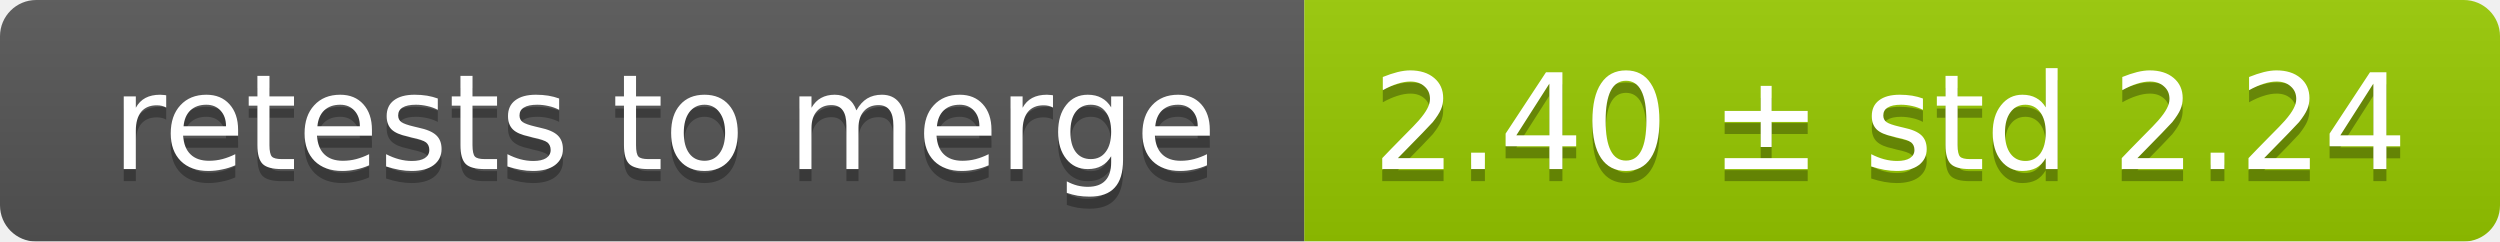
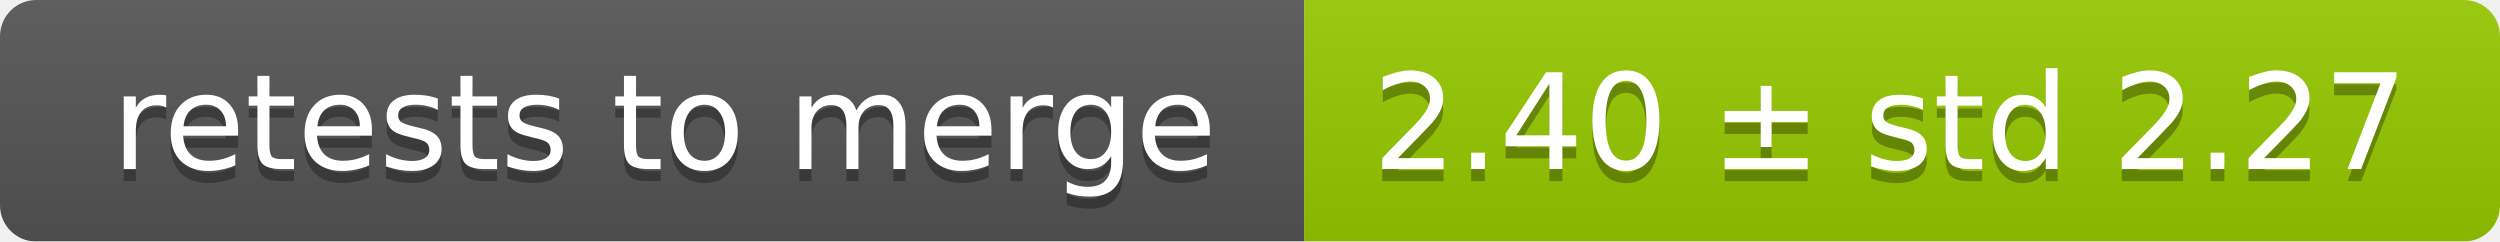
<svg xmlns="http://www.w3.org/2000/svg" width="207" height="20">
  <linearGradient id="smooth" x2="0" y2="100%">
    <stop offset="0" stop-color="#bbb" stop-opacity=".1" />
    <stop offset="1" stop-opacity=".1" />
  </linearGradient>
  <mask id="round">
    <rect width="207" height="20" rx="3" fill="#fff" />
  </mask>
  <g mask="url(#round)">
    <rect width="108" height="20" fill="#555" />
    <rect x="108" width="99" height="20" fill="#97ca00" />
    <rect width="207" height="20" fill="url(#smooth)" />
  </g>
  <g fill="#fff" text-anchor="middle" font-family="DejaVu Sans,Verdana,Geneva,sans-serif" font-size="11">
    <text x="55" y="15" fill="#010101" fill-opacity=".3">retests to merge</text>
    <text x="55" y="14">retests to merge</text>
-     <text x="156.5" y="15" fill="#010101" fill-opacity=".3">2.40 ± std 2.24</text>
-     <text x="156.5" y="14">2.40 ± std 2.24</text>
+     <text x="156.5" y="15" fill="#010101" fill-opacity=".3">2.40 ± std 2.27</text>
+     <text x="156.5" y="14">2.40 ± std 2.27</text>
  </g>
</svg>
